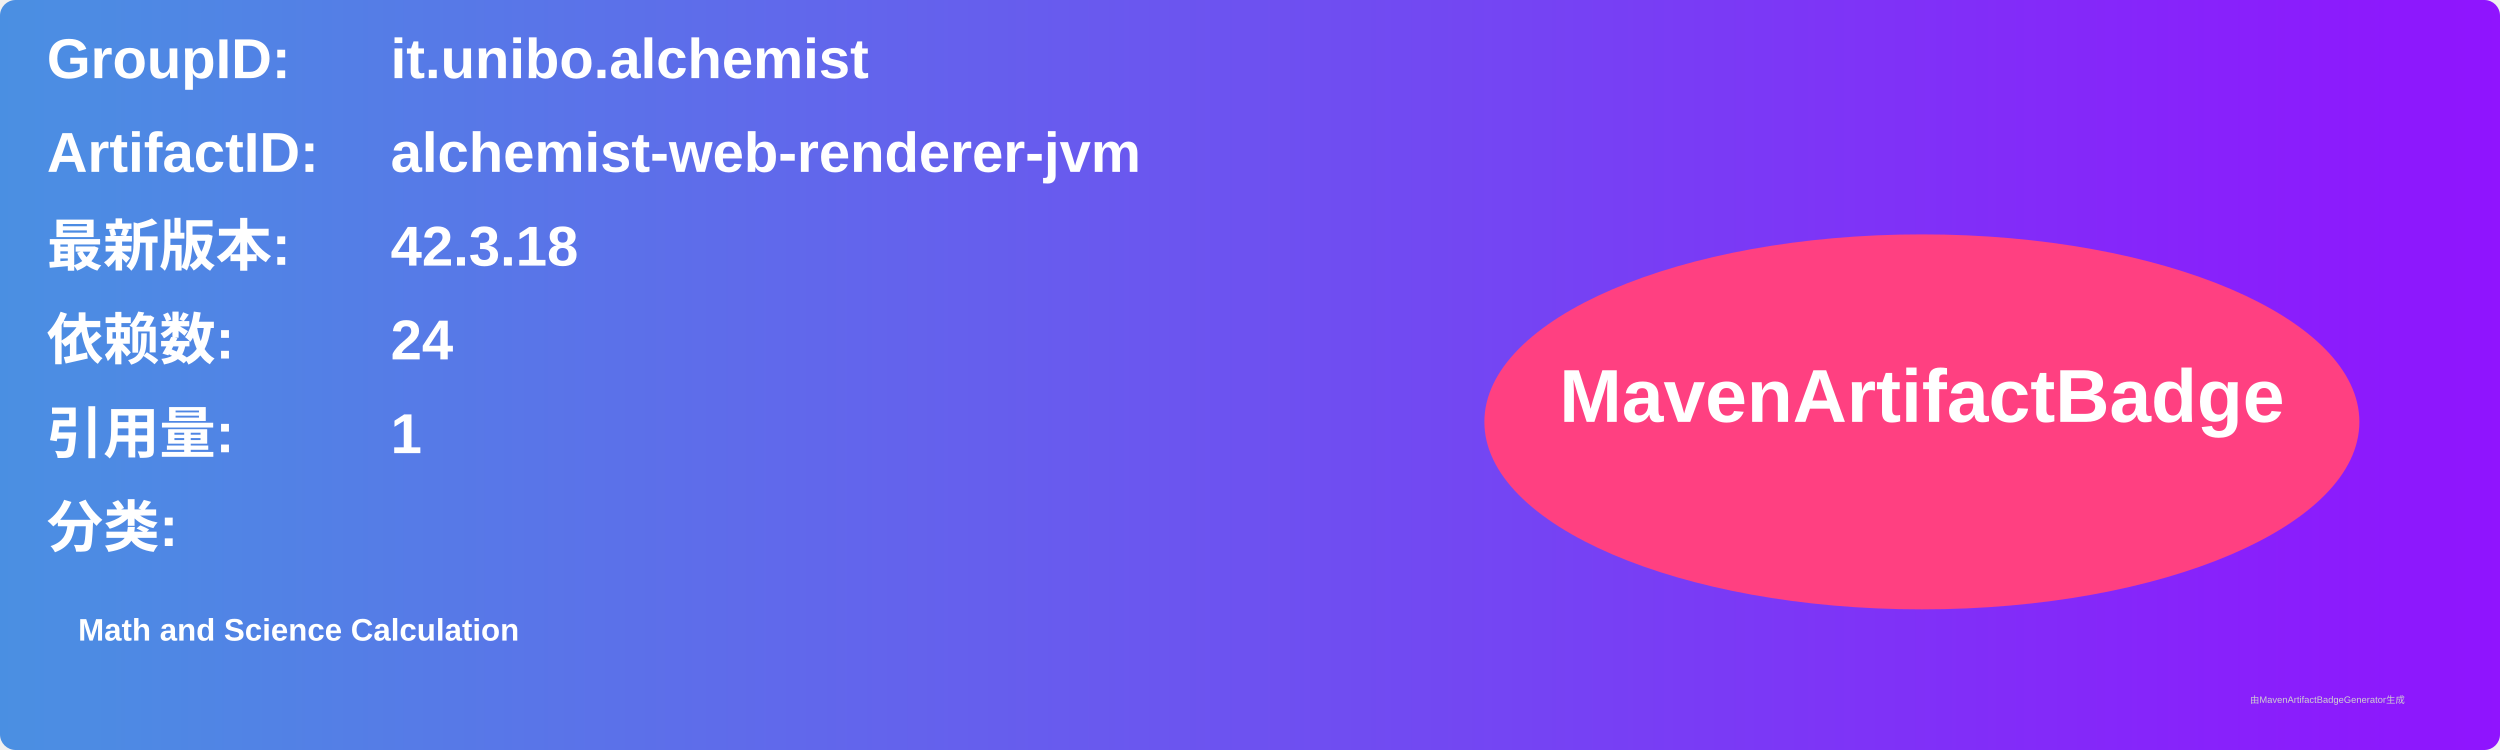
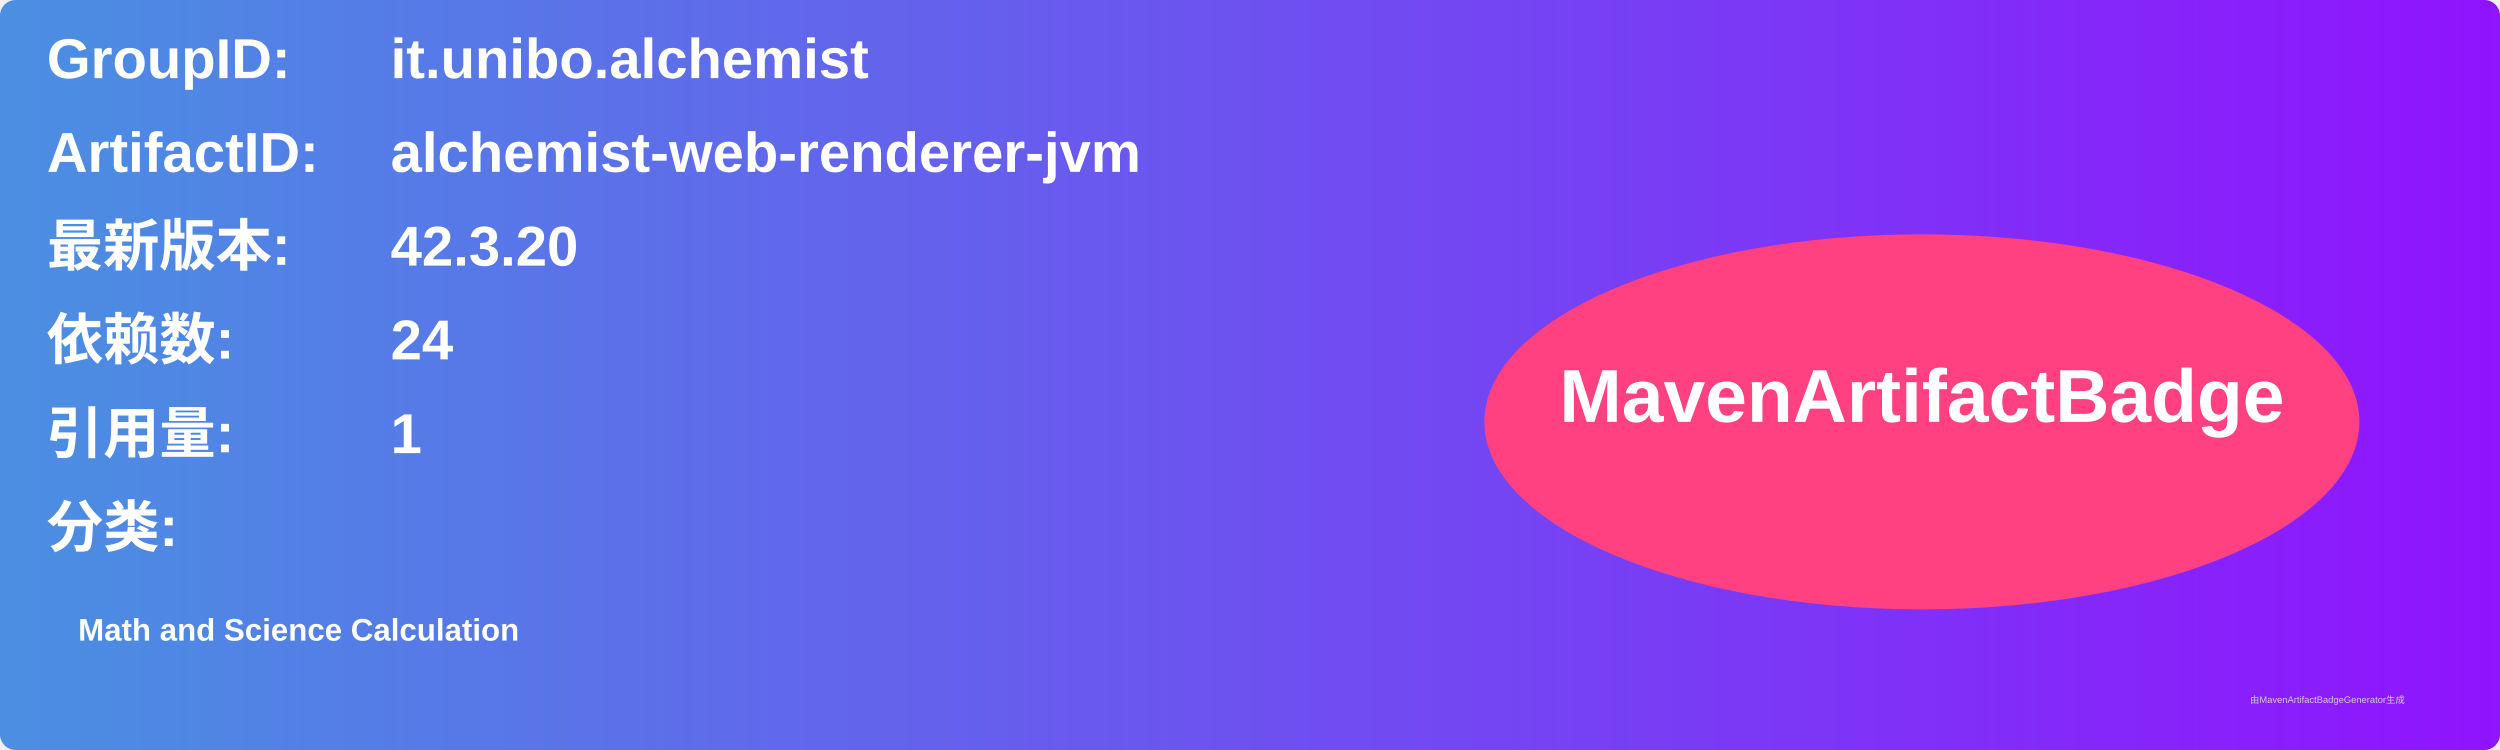
<svg xmlns="http://www.w3.org/2000/svg" width="800" height="240" viewBox="0 0 800 240">
  <linearGradient id="grad" x1="0%" y1="0%" x2="100%" y2="0%">
    <stop offset="0%" stop-color="#4a90e2" />
    <stop offset="100%" stop-color="#9013fe" />
  </linearGradient>
  <rect width="100%" height="100%" rx="5" ry="5" fill="url(#grad)" />
  <g transform="translate(15, 15)">
    <text x="0" y="10" font-family="Arial" font-size="18" fill="white" font-weight="bold" width="260">GroupID:</text>
    <text x="110" y="10" font-family="Arial" font-size="18" fill="white" font-weight="bold" width="460">it.unibo.alchemist</text>
    <text x="0" y="40" font-family="Arial" font-size="18" fill="white" font-weight="bold" width="260">ArtifactID:</text>
    <text x="110" y="40" font-family="Arial" font-size="18" fill="white" font-weight="bold" width="460">alchemist-web-renderer-jvm</text>
    <text x="0" y="70" font-family="Arial" font-size="18" fill="white" font-weight="bold">最新版本:</text>
    <text x="110" y="70" font-family="Arial" font-size="18" fill="white" font-weight="bold">
-       <tspan font-weight="bold">42.3.18</tspan>
+       <tspan font-weight="bold">42.3.20</tspan>
    </text>
    <text x="0" y="100" font-family="Arial" font-size="18" fill="white" font-weight="bold">依赖数: </text>
    <text x="110" y="100" font-family="Arial" font-size="18" fill="white">
      <tspan font-weight="bold">24</tspan>
    </text>
    <text x="0" y="130" font-family="Arial" font-size="18" fill="white" font-weight="bold">引用量: </text>
    <text x="110" y="130" font-family="Arial" font-size="18" fill="white">
      <tspan font-weight="bold">1</tspan>
    </text>
    <text x="0" y="160" font-family="Arial" font-size="18" fill="white" font-weight="bold">分类:</text>
    <text x="10" y="190" font-family="Arial" font-size="10" fill="white">
      <tspan font-weight="bold">Math and Science Calculation</tspan>
    </text>
    <ellipse cx="600" cy="120" rx="140" ry="60" fill="#ff4081" />
    <text x="600" y="120" text-anchor="middle" font-family="Arial" font-size="24" fill="white" font-weight="bold">MavenArtifactBadge</text>
  </g>
  <text x="720" y="225" font-family="Arial" font-size="3" fill="#d0d0d0">由MavenArtifactBadgeGenerator生成</text>
</svg>
